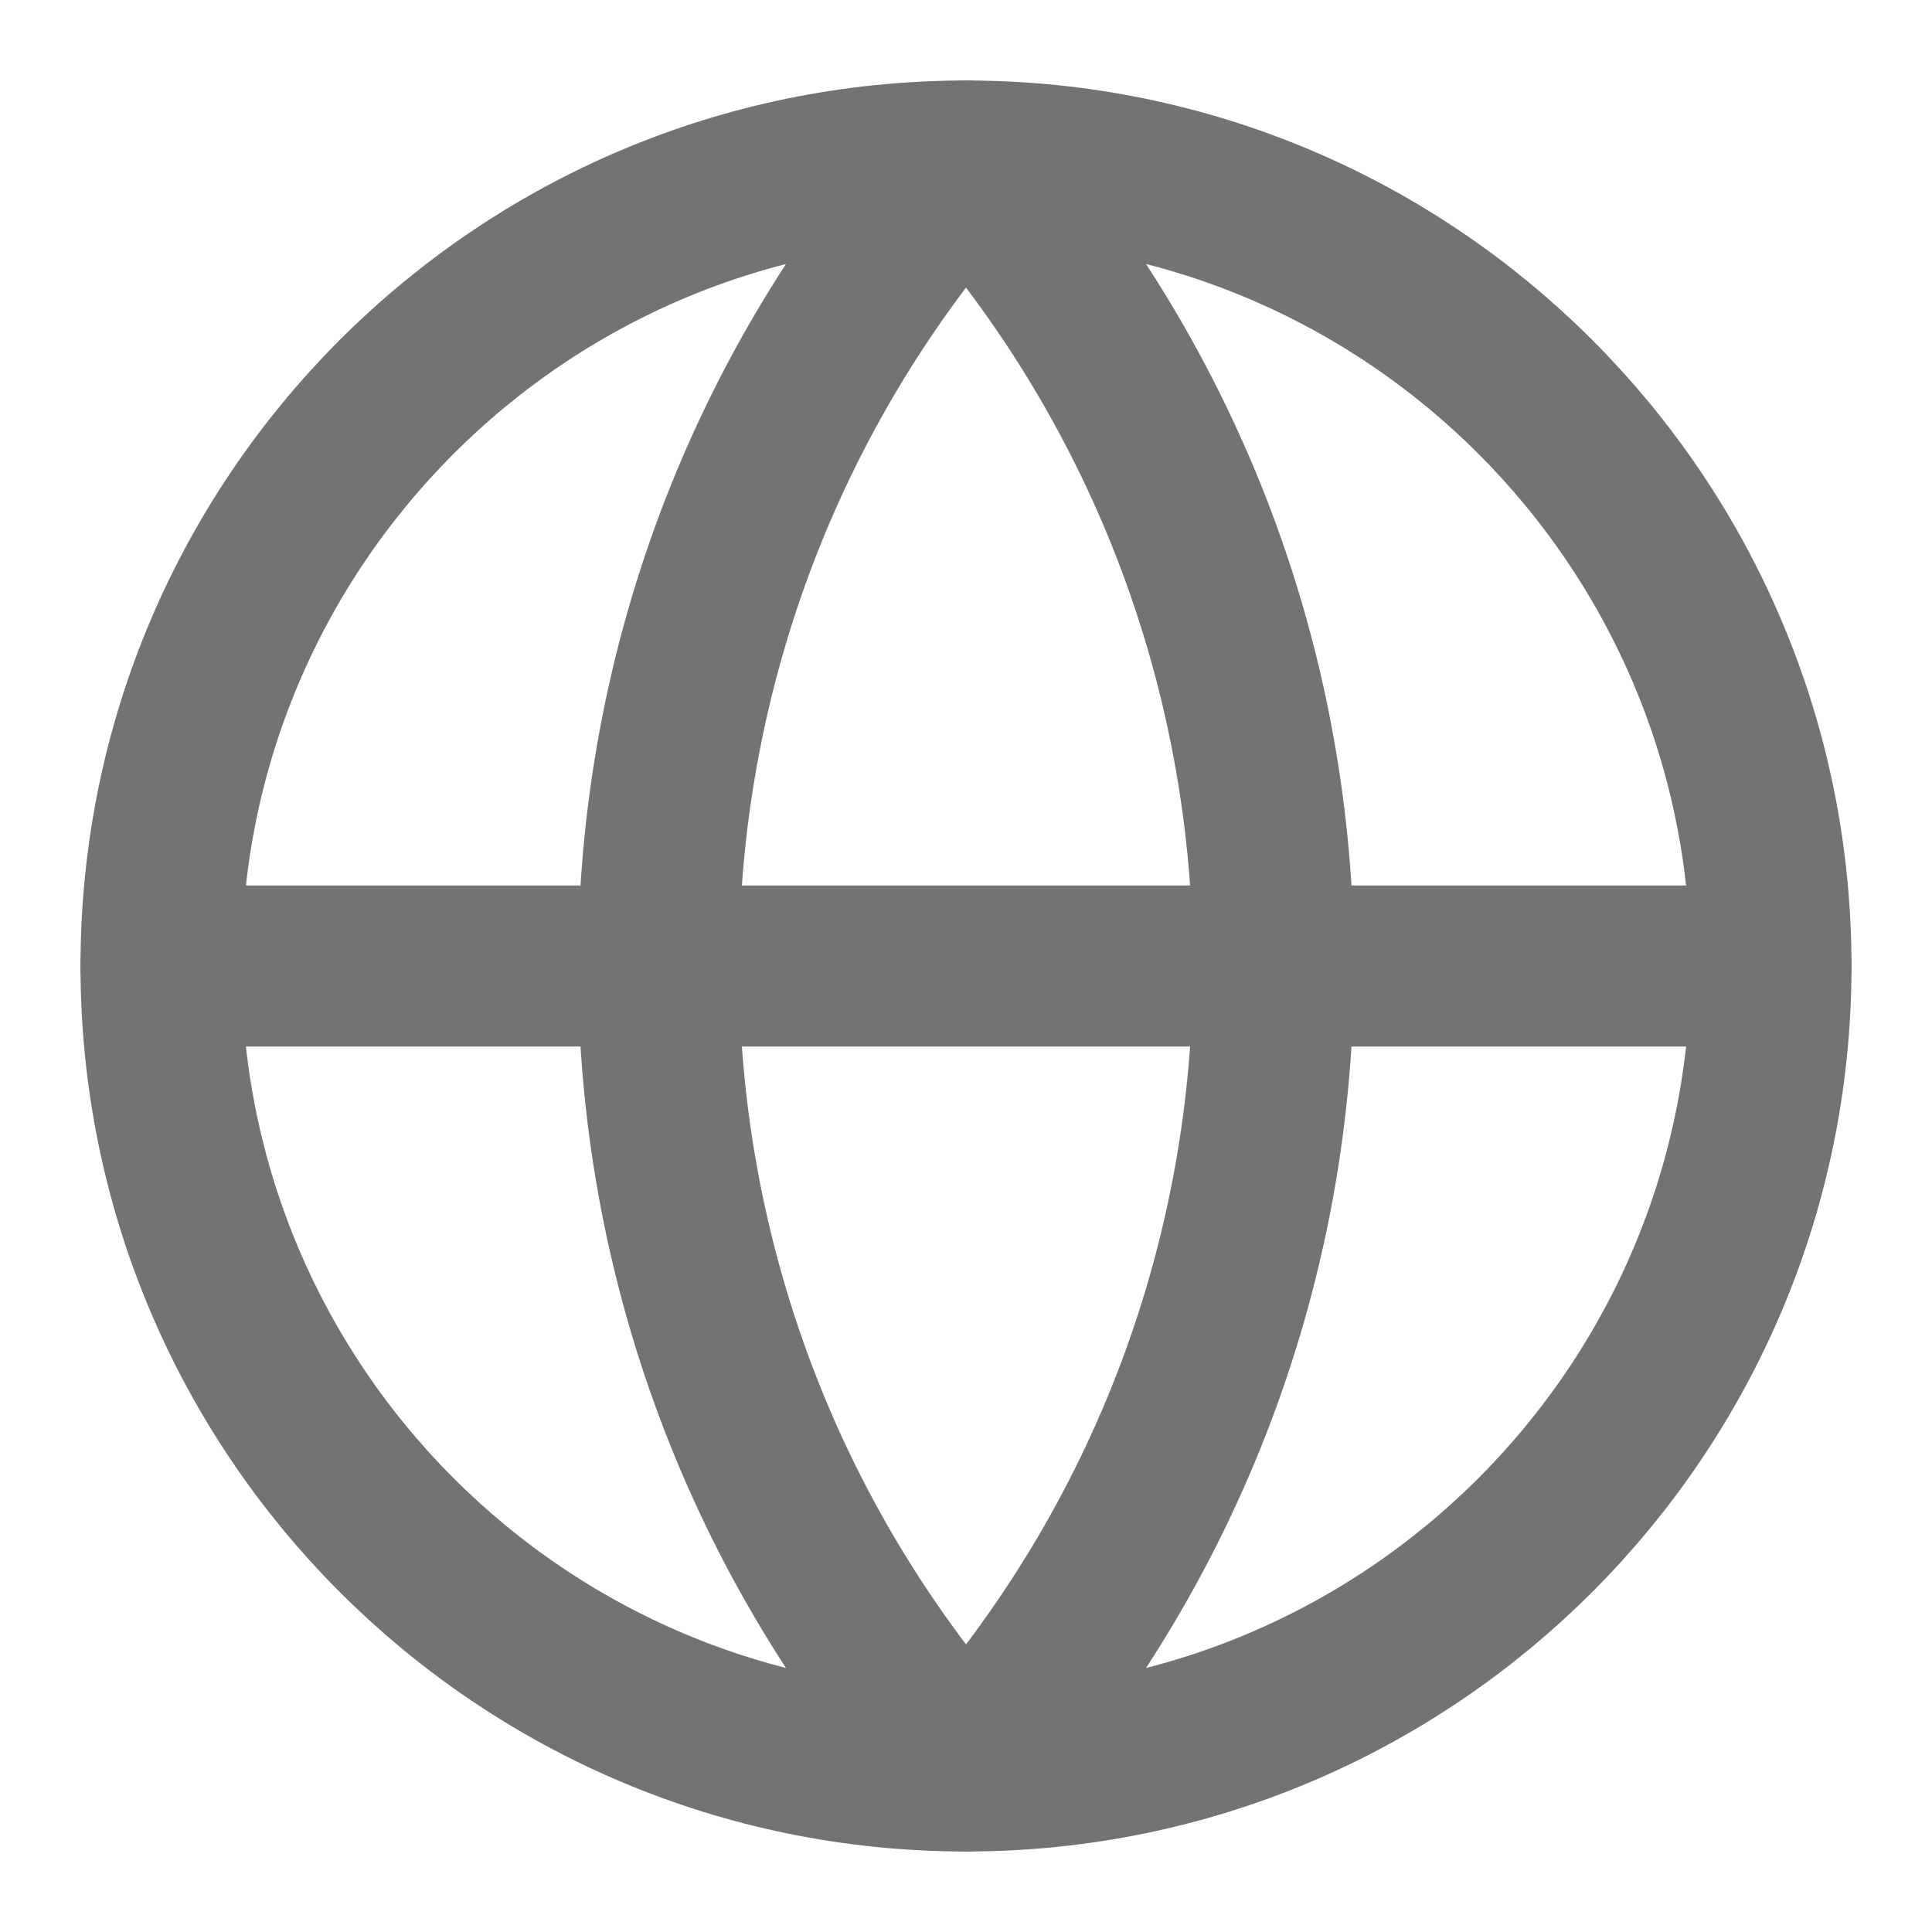
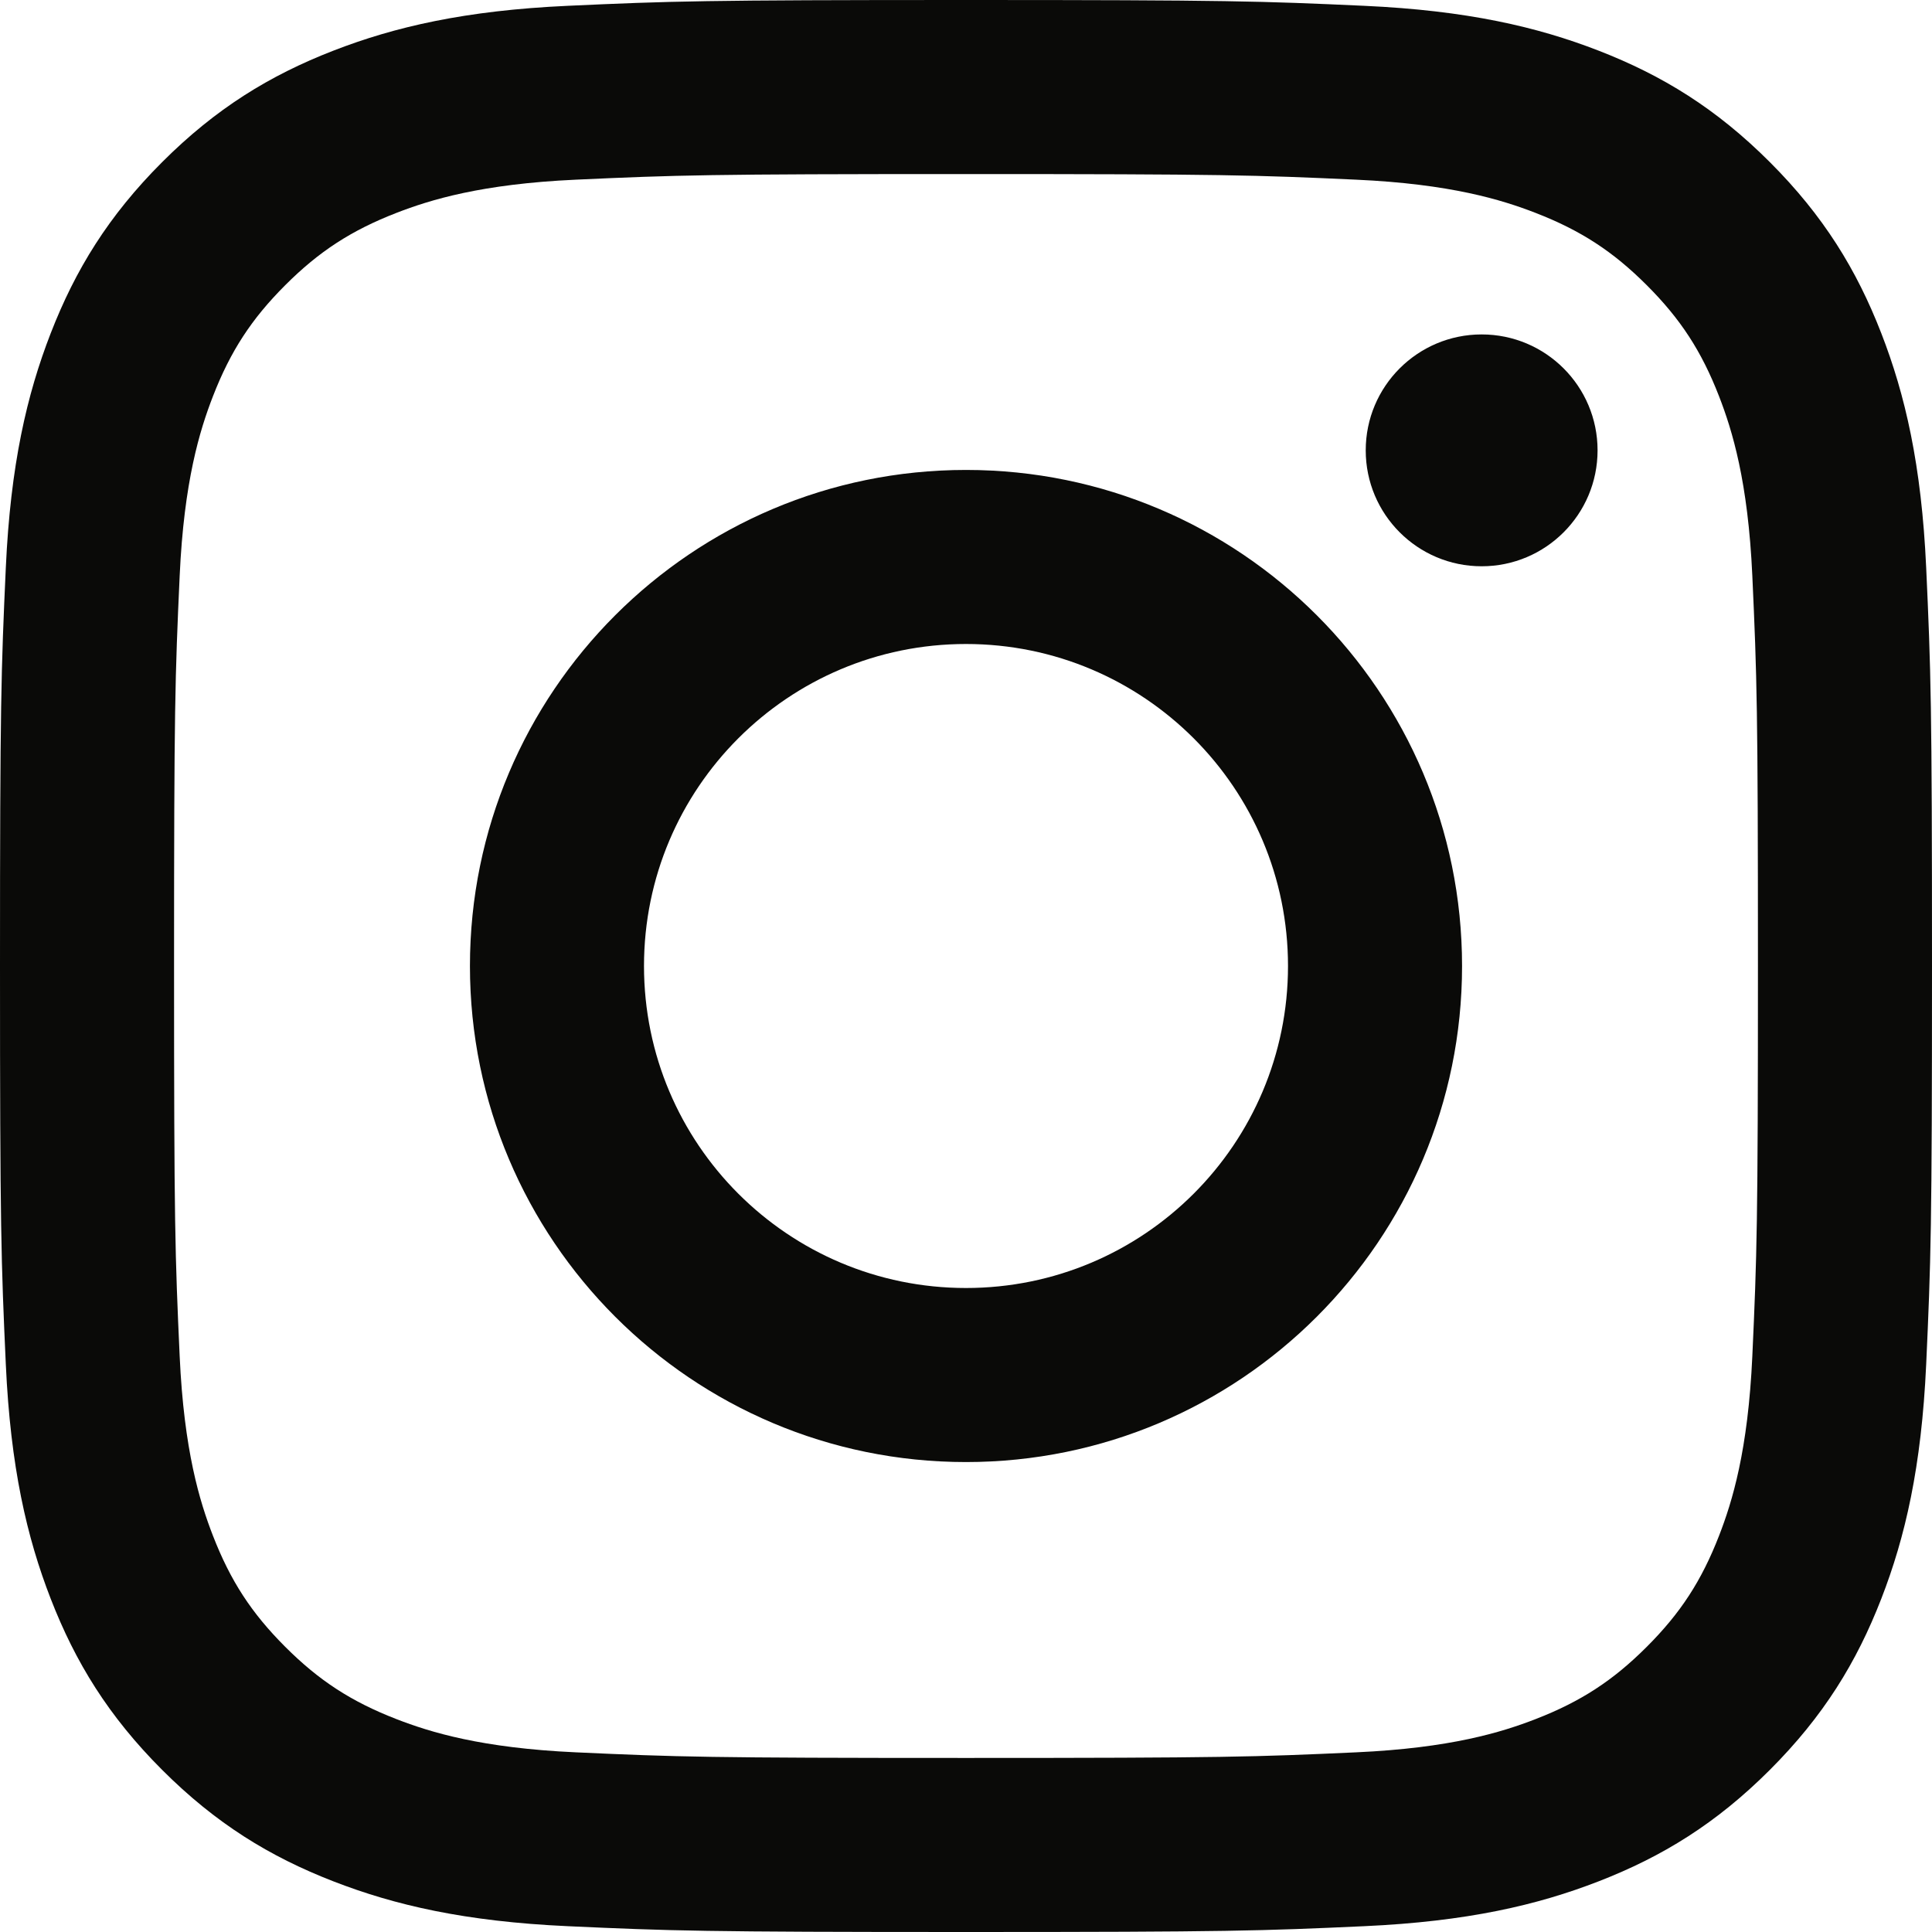
- <svg xmlns="http://www.w3.org/2000/svg" width="24" height="24" viewBox="0 0 24 24" fill="none" stroke="#737373" stroke-width="2" stroke-linecap="round" stroke-linejoin="round">
-   <circle cx="12" cy="12" r="10" />
-   <path d="M2 12h20" />
-   <path d="M12 2a15 15 0 0 1 0 20a15 15 0 0 1 0-20z" />
+ <svg xmlns="http://www.w3.org/2000/svg" width="256px" height="256px" viewBox="0 0 256 256" version="1.1" preserveAspectRatio="xMidYMid">
+   <g>
+     <path d="M128,23.064 C162.177,23.064 166.225,23.194 179.722,23.809 C192.202,24.379 198.98,26.464 203.491,28.217 C209.465,30.539 213.729,33.313 218.208,37.792 C222.687,42.271 225.461,46.535 227.783,52.509 C229.536,57.02 231.621,63.798 232.191,76.277 C232.806,89.775 232.936,93.823 232.936,128 C232.936,162.178 232.806,166.226 232.191,179.723 C231.621,192.203 229.536,198.98 227.783,203.491 C225.461,209.465 222.687,213.73 218.208,218.209 C213.729,222.688 209.465,225.462 203.491,227.783 C198.98,229.536 192.202,231.622 179.722,232.191 C166.227,232.807 162.179,232.937 128,232.937 C93.82,232.937 89.772,232.807 76.277,232.191 C63.797,231.622 57.02,229.536 52.509,227.783 C46.535,225.462 42.27,222.688 37.791,218.209 C33.312,213.73 30.538,209.465 28.217,203.491 C26.464,198.98 24.378,192.203 23.809,179.723 C23.193,166.226 23.063,162.178 23.063,128 C23.063,93.823 23.193,89.775 23.809,76.278 C24.378,63.798 26.464,57.02 28.217,52.509 C30.538,46.535 33.312,42.271 37.791,37.792 C42.27,33.313 46.535,30.539 52.509,28.217 C57.02,26.464 63.797,24.379 76.277,23.809 C89.774,23.194 93.822,23.064 128,23.064 M128,0 C93.237,0 88.878,0.147 75.226,0.77 C61.601,1.392 52.297,3.556 44.155,6.72 C35.737,9.991 28.599,14.368 21.483,21.484 C14.367,28.6 9.991,35.738 6.72,44.155 C3.555,52.297 1.392,61.602 0.77,75.226 C0.147,88.878 0,93.237 0,128 C0,162.763 0.147,167.122 0.77,180.774 C1.392,194.399 3.555,203.703 6.72,211.845 C9.991,220.262 14.367,227.401 21.483,234.517 C28.599,241.633 35.737,246.009 44.155,249.28 C52.297,252.445 61.601,254.608 75.226,255.23 C88.878,255.853 93.237,256 128,256 C162.763,256 167.122,255.853 180.774,255.23 C194.398,254.608 203.703,252.445 211.845,249.28 C220.262,246.009 227.4,241.633 234.516,234.517 C241.632,227.401 246.009,220.263 249.28,211.845 C252.444,203.703 254.608,194.399 255.23,180.774 C255.853,167.122 256,162.763 256,128 C256,93.237 255.853,88.878 255.23,75.226 C254.608,61.602 252.444,52.297 249.28,44.155 C246.009,35.738 241.632,28.6 234.516,21.484 C227.4,14.368 220.262,9.991 211.845,6.72 C203.703,3.556 194.398,1.392 180.774,0.77 C167.122,0.147 162.763,0 128,0 Z M128,62.27 C91.698,62.27 62.27,91.699 62.27,128 C62.27,164.302 91.698,193.73 128,193.73 C164.301,193.73 193.73,164.302 193.73,128 C193.73,91.699 164.301,62.27 128,62.27 Z M128,170.667 C104.436,170.667 85.333,151.564 85.333,128 C85.333,104.436 104.436,85.333 128,85.333 C151.564,85.333 170.667,104.436 170.667,128 C170.667,151.564 151.564,170.667 128,170.667 Z M211.686,59.673 C211.686,68.157 204.81,75.034 196.327,75.034 C187.843,75.034 180.966,68.157 180.966,59.673 C180.966,51.19 187.843,44.314 196.327,44.314 C204.81,44.314 211.686,51.19 211.686,59.673 Z" fill="#0A0A08" />
+   </g>
</svg>
